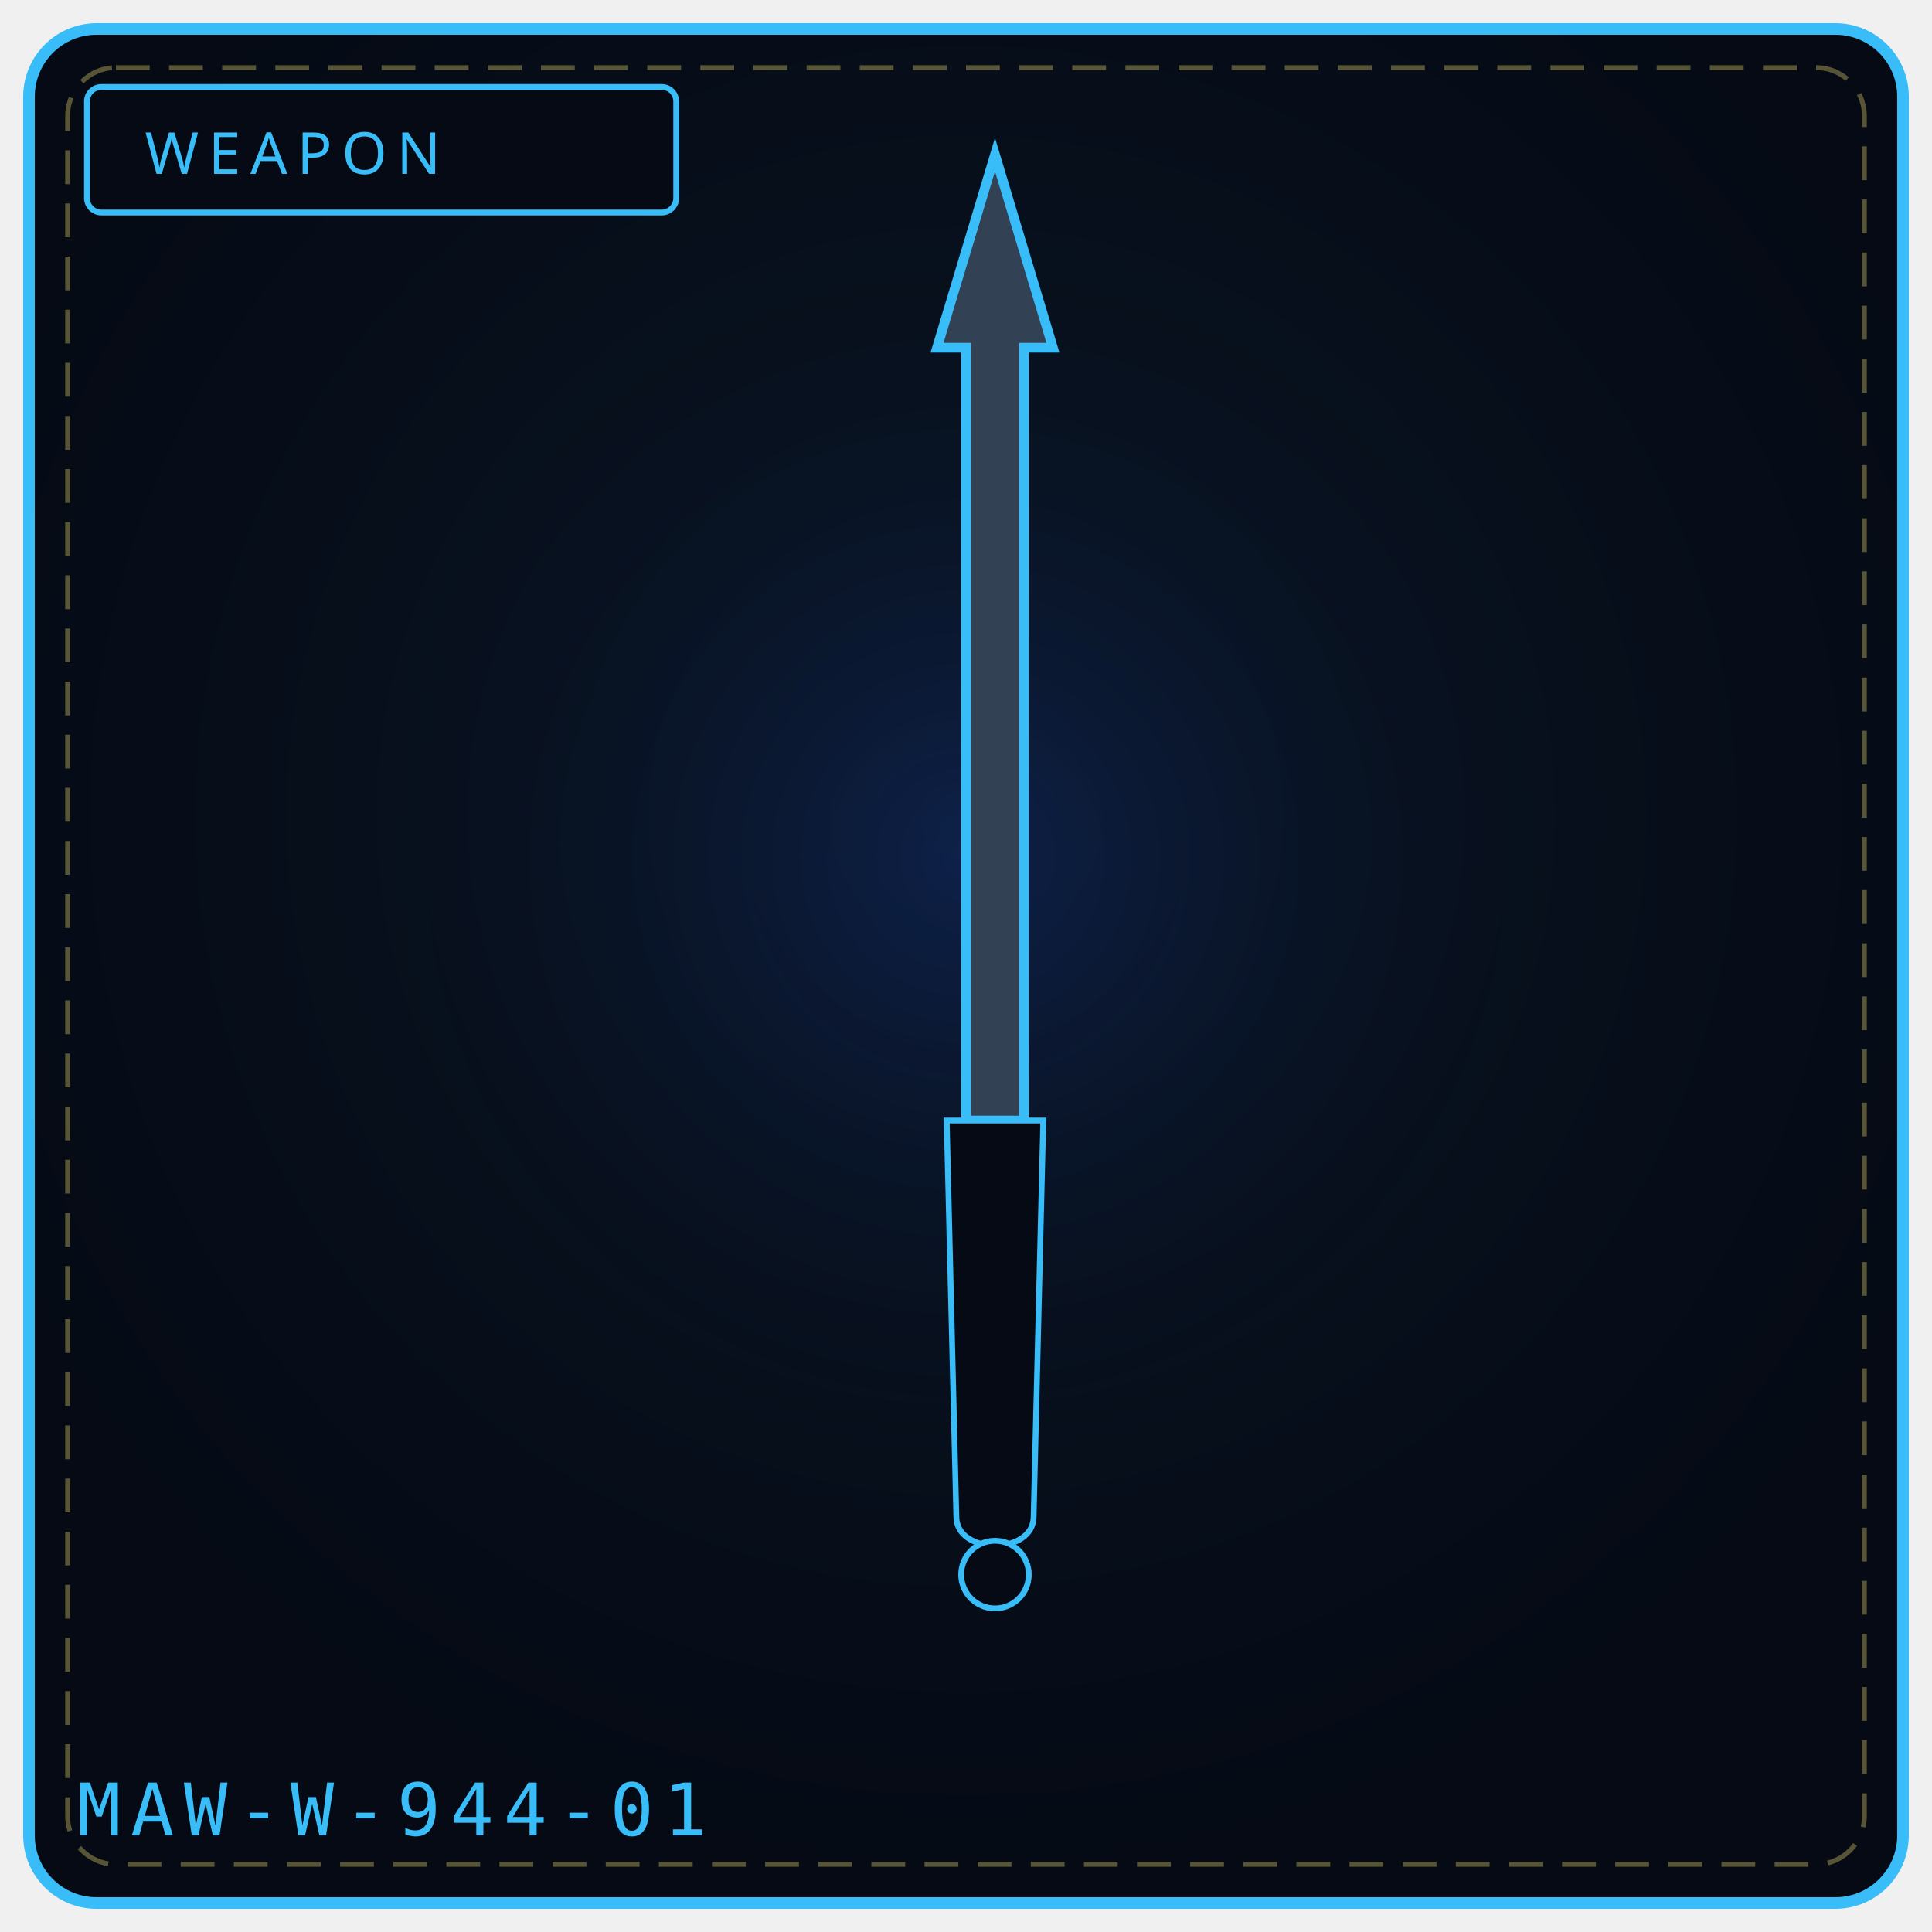
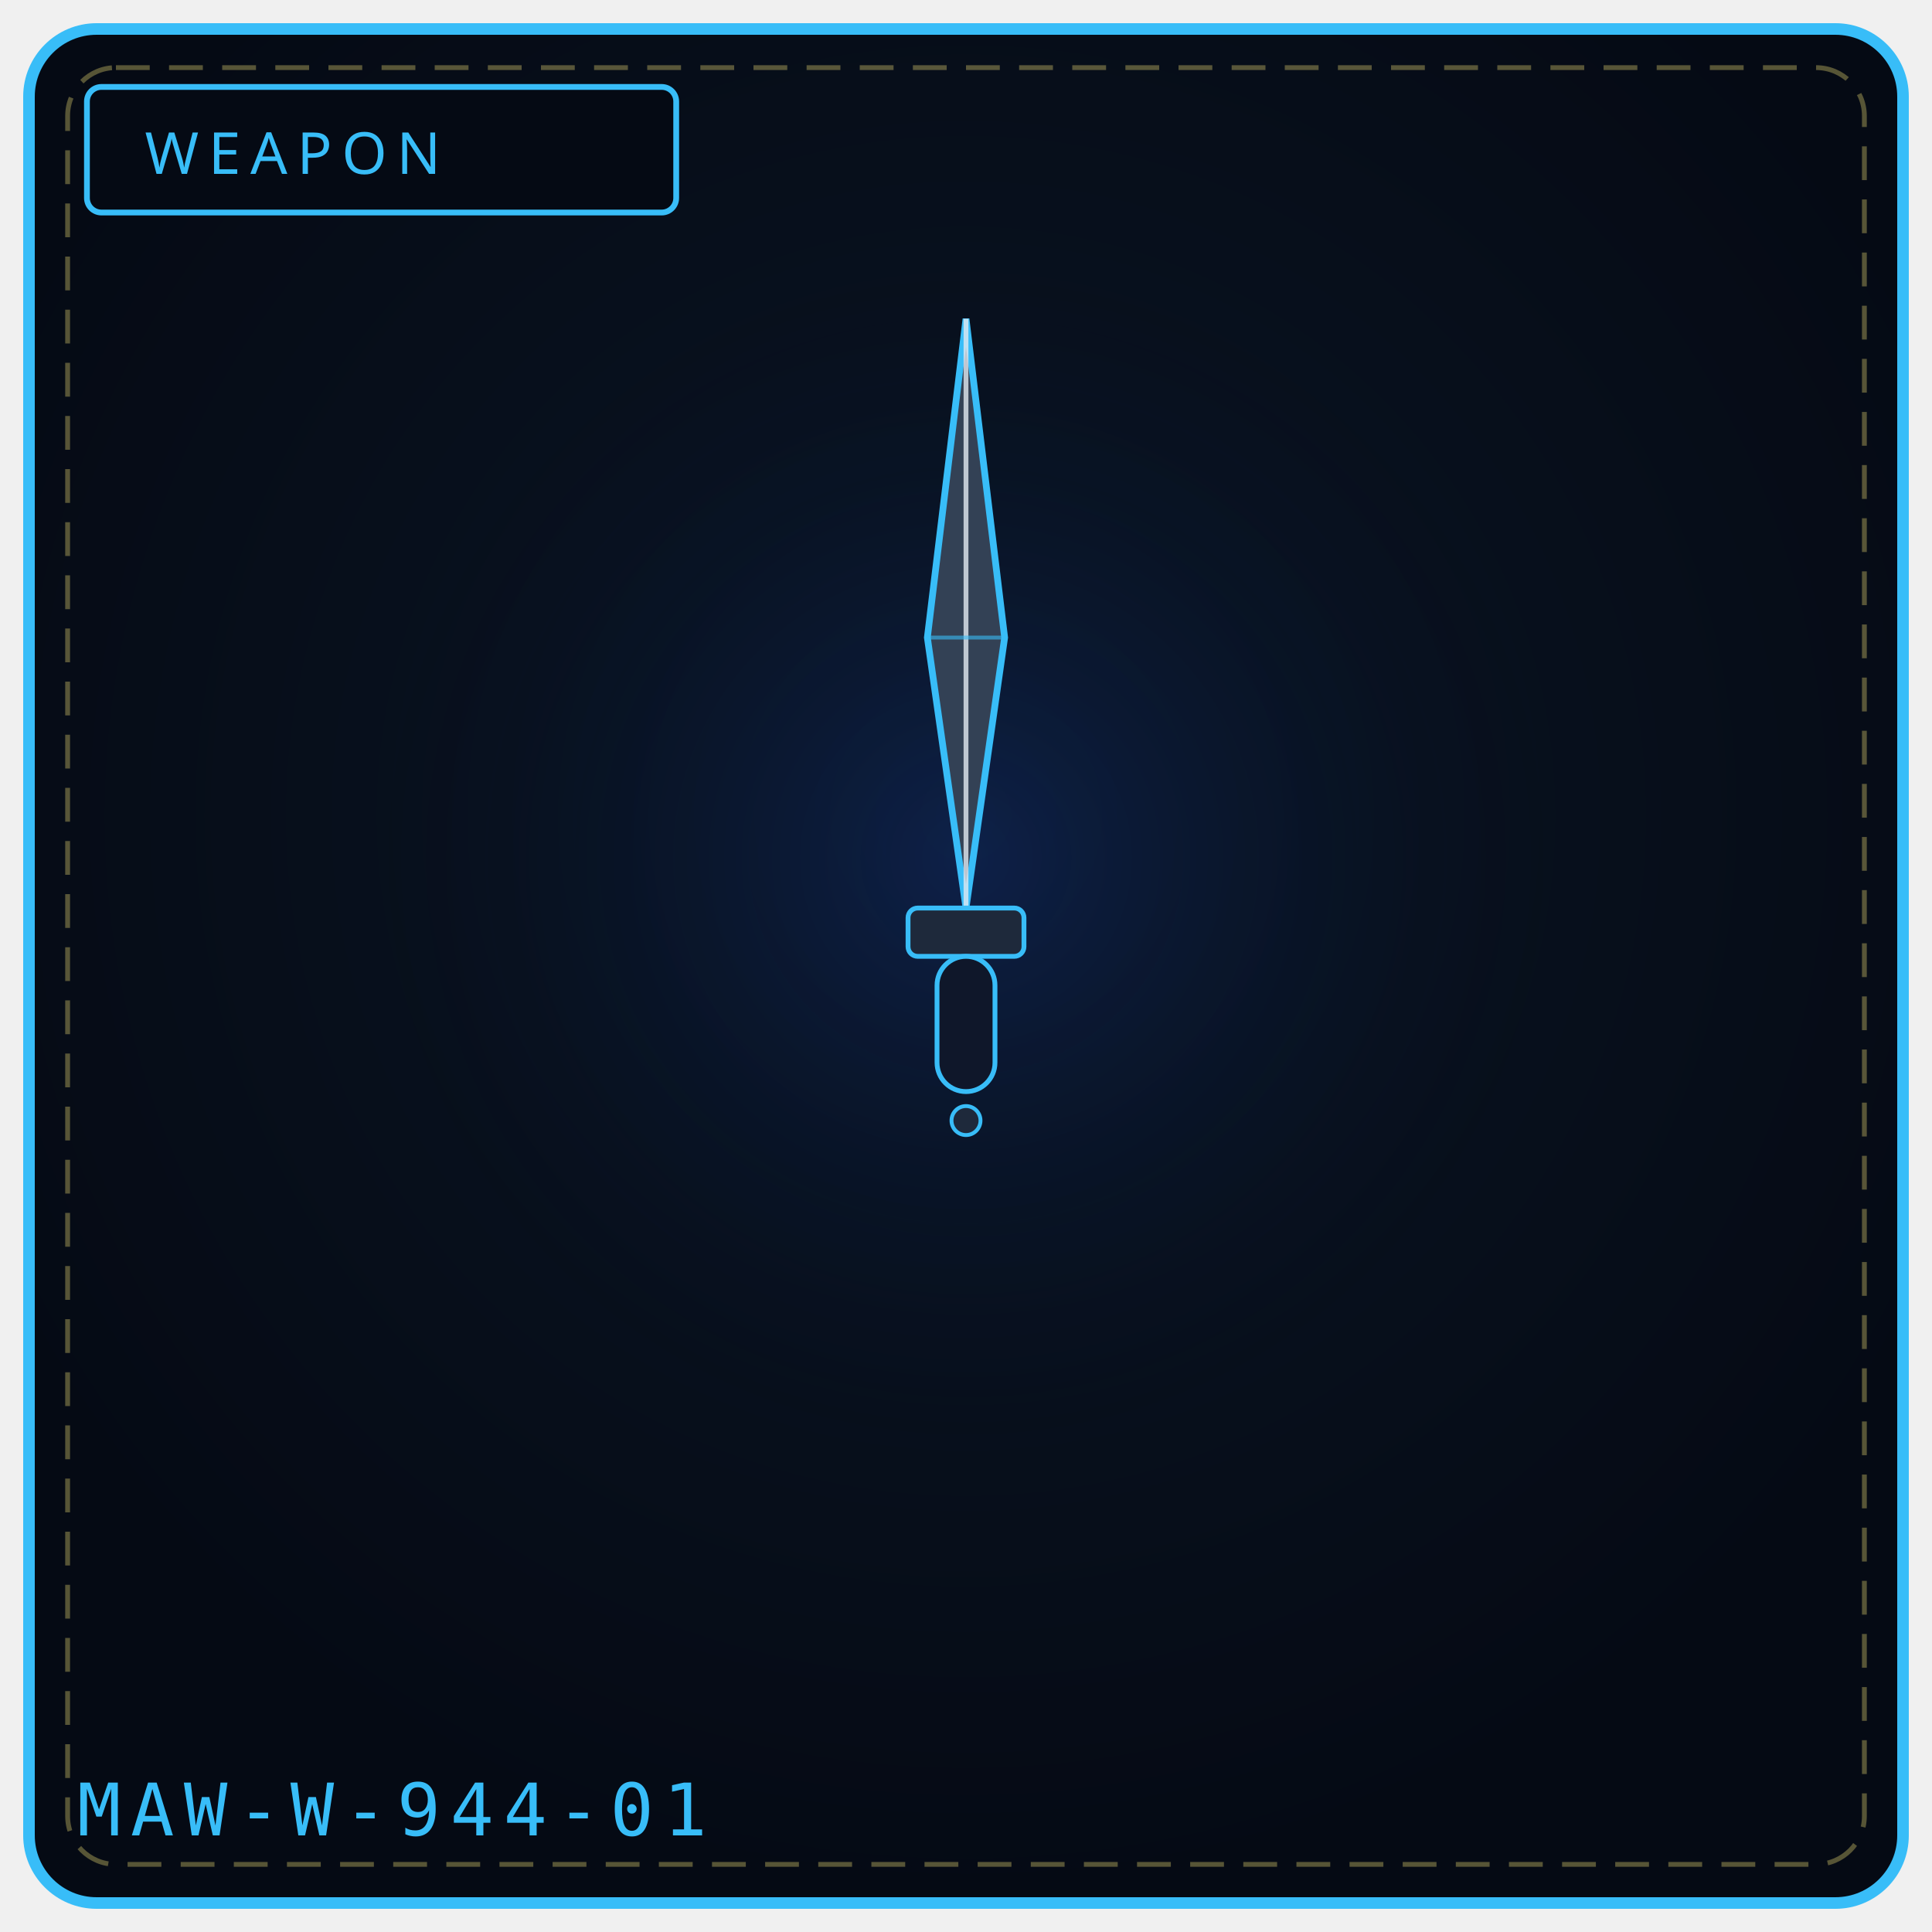
<svg xmlns="http://www.w3.org/2000/svg" viewBox="0 0 400 400" width="100%" height="100%" role="img" aria-label="WEAPON 944">
  <defs>
    <radialGradient id="bg944" cx="50%" cy="42%" r="58%">
      <stop offset="0%" stop-color="#0a1626" />
      <stop offset="100%" stop-color="#050a14" />
    </radialGradient>
    <radialGradient id="gl944" cx="50%" cy="46%" r="50%">
      <stop offset="0%" stop-color="#1d4ed8" stop-opacity=".20" />
      <stop offset="100%" stop-color="#000" stop-opacity="0" />
    </radialGradient>
  </defs>
  <rect x="6" y="6" width="388" height="388" rx="14" fill="url(#bg944)" stroke="#38bdf8" stroke-width="2.4" />
  <rect x="14" y="14" width="372" height="372" rx="10" fill="none" stroke="#f1df76" stroke-width="1" stroke-dasharray="7 4" opacity=".35" />
  <circle cx="200" cy="188" r="132" fill="url(#gl944)" />
  <rect x="18" y="18" width="122" height="26" rx="3" fill="#050a14" stroke="#38bdf8" stroke-width="1.2" />
  <text x="30" y="36" fill="#38bdf8" font-family="Impact, Arial Black, sans-serif" font-size="12" letter-spacing="2">WEAPON</text>
-   <path d="M206 32 L 218 72 L 212 72 L 212 232 L 200 232 L 200 72 L 194 72 Z" fill="#334155" stroke="#38bdf8" stroke-width="2" />
-   <path d="M196 232 L 216 232 L 214 314 C 214 322, 198 322, 198 314 Z" fill="#050a14" stroke="#38bdf8" stroke-width="1.2" />
-   <circle cx="206" cy="326" r="7" fill="#050a14" stroke="#38bdf8" stroke-width="1.2" />
+   <path d="M200 66 L208 132 L200 188 L192 132 Z" fill="#334155" stroke="#38bdf8" stroke-width="1.4" />
+   <path d="M200 66 L200 188" stroke="#e2e8f0" stroke-width="1" opacity="0.8" />
+   <path d="M192 132 L208 132" stroke="#38bdf8" stroke-width="0.8" opacity="0.6" />
+   <rect x="188" y="188" width="24" height="10" rx="2" fill="#1e293b" stroke="#38bdf8" stroke-width="1" />
+   <rect x="194" y="198" width="12" height="28" rx="6" fill="#0f172a" stroke="#38bdf8" stroke-width="1" />
+   <circle cx="200" cy="232" r="3" fill="#1e293b" stroke="#38bdf8" stroke-width="0.8" />
  <text x="16" y="380" font-family="monospace" font-size="15" letter-spacing="2" fill="#38bdf8">MAW-W-944-01</text>
-   <rect x="144" y="324" width="6" height="4" fill="#fff" opacity=".0" />
-   <circle cx="124" cy="340" r="3" fill="#000" opacity=".0" />
</svg>
